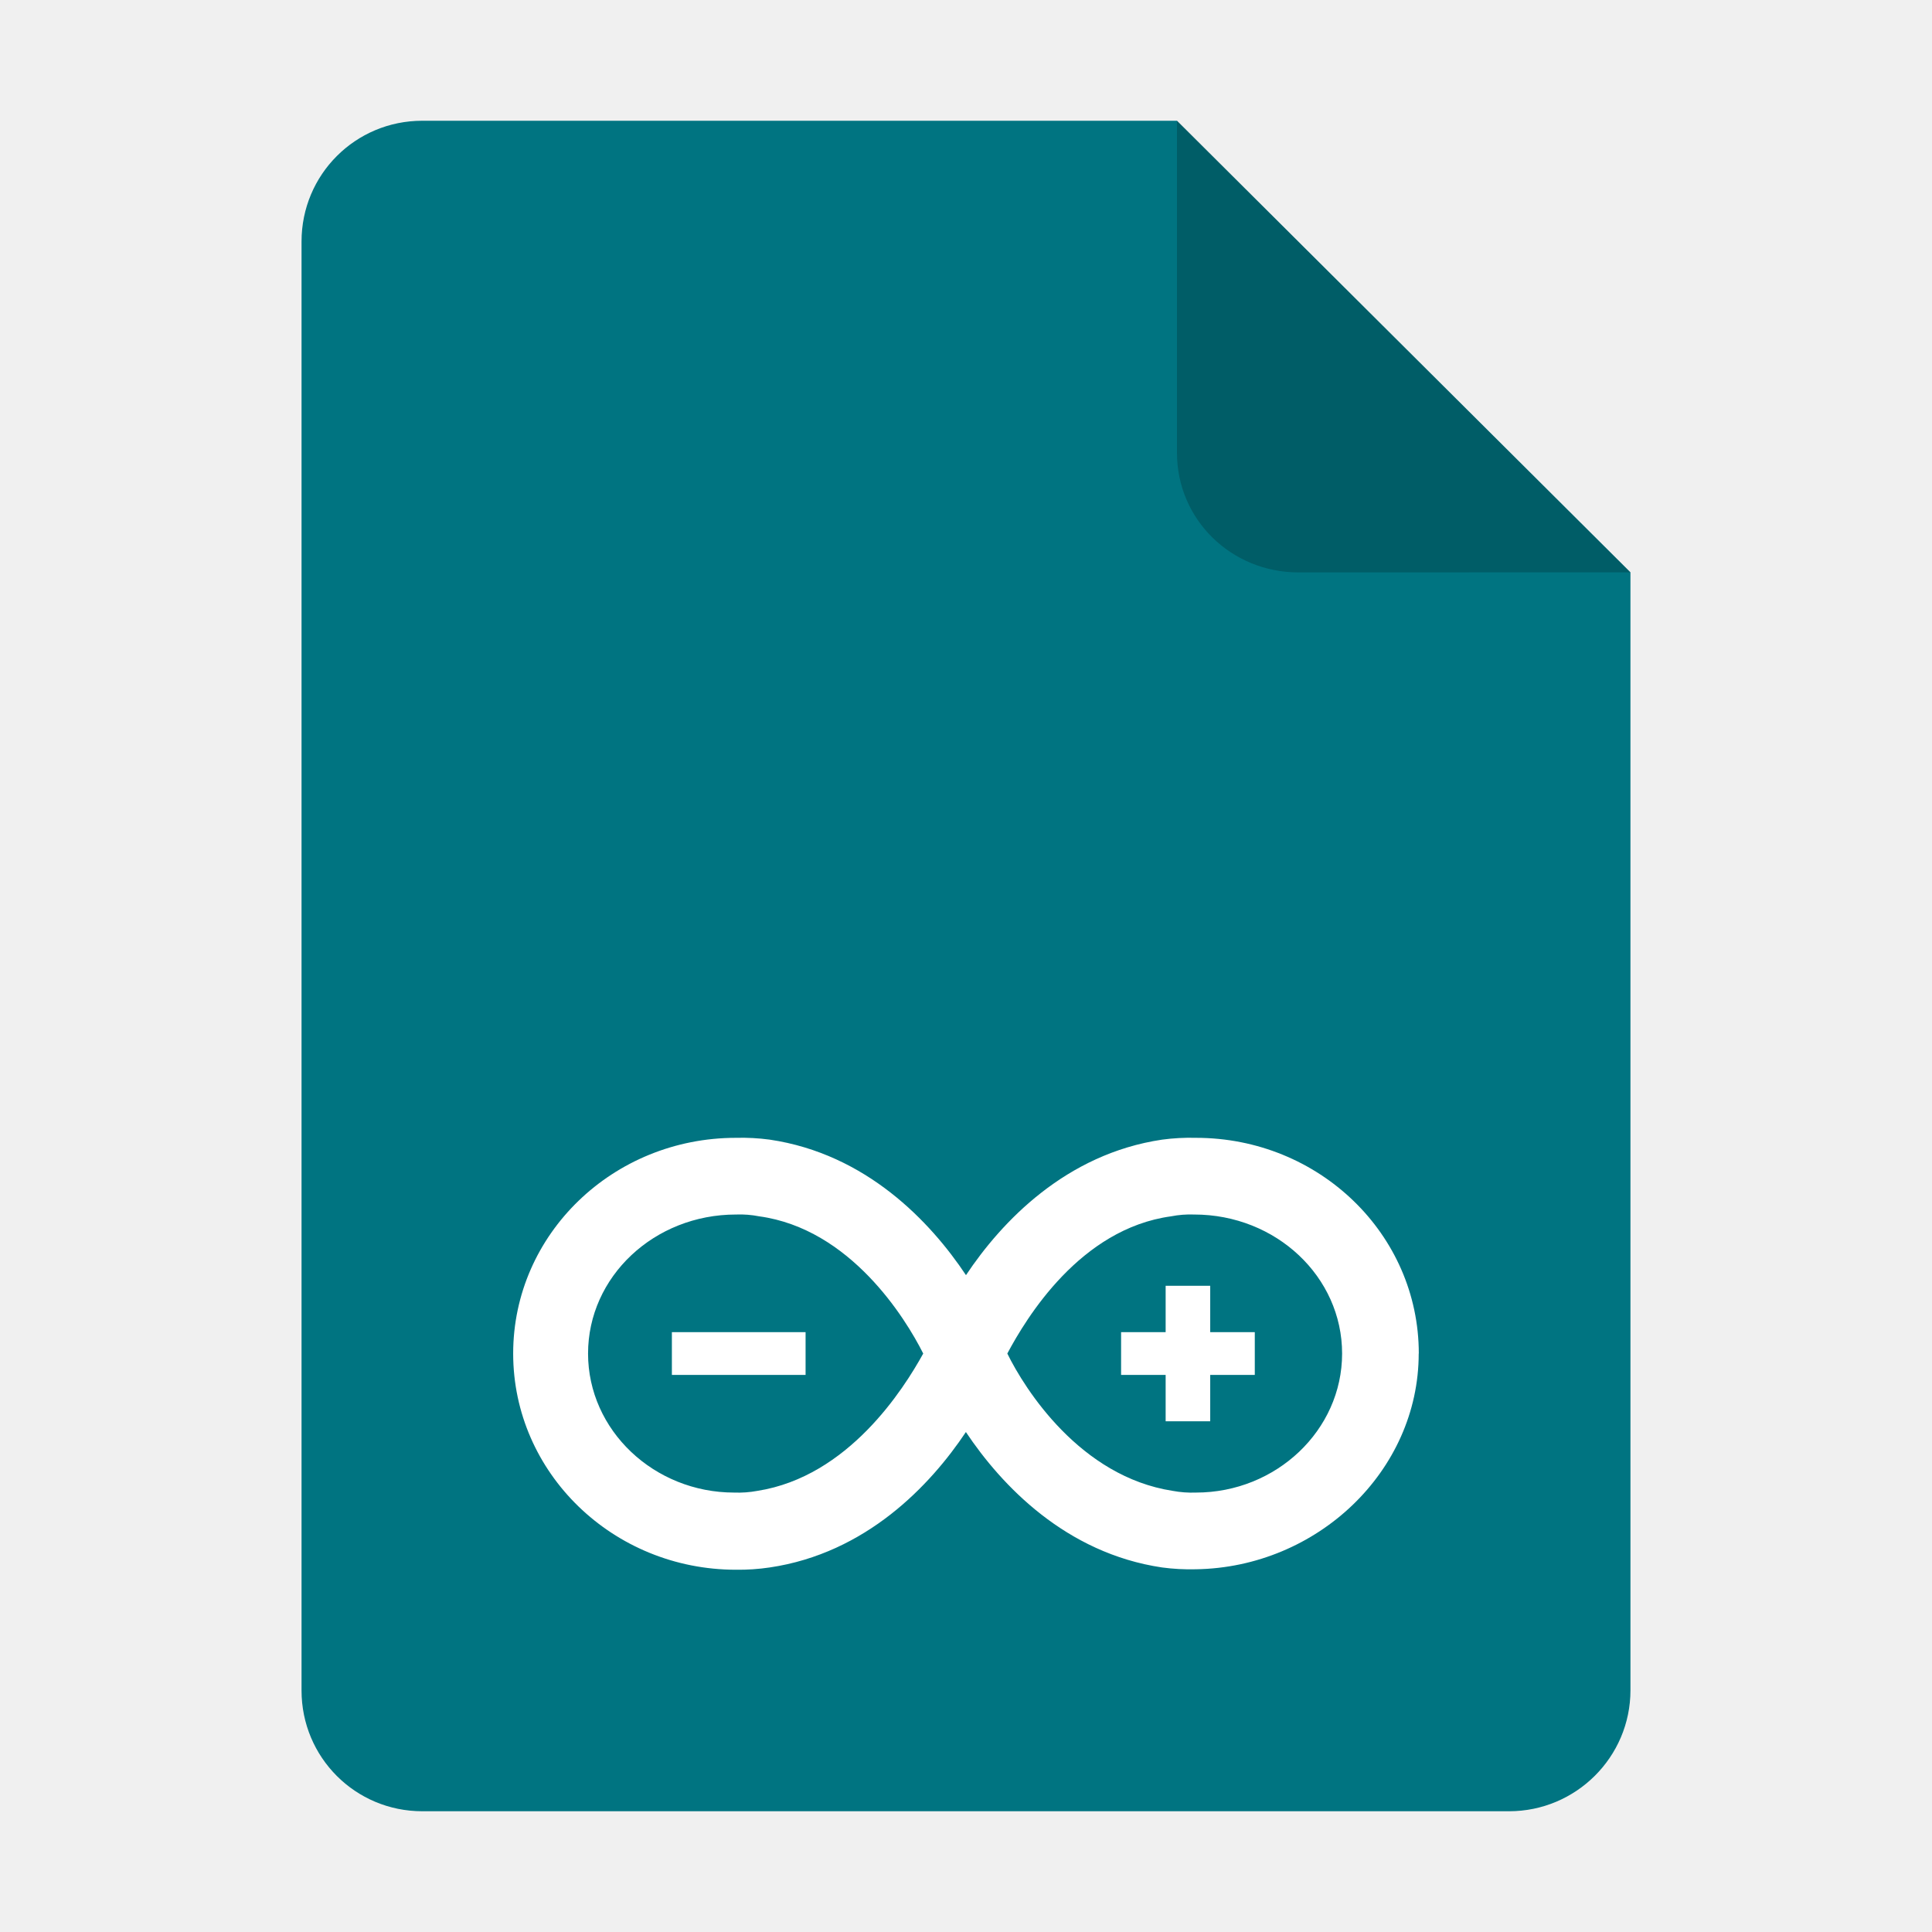
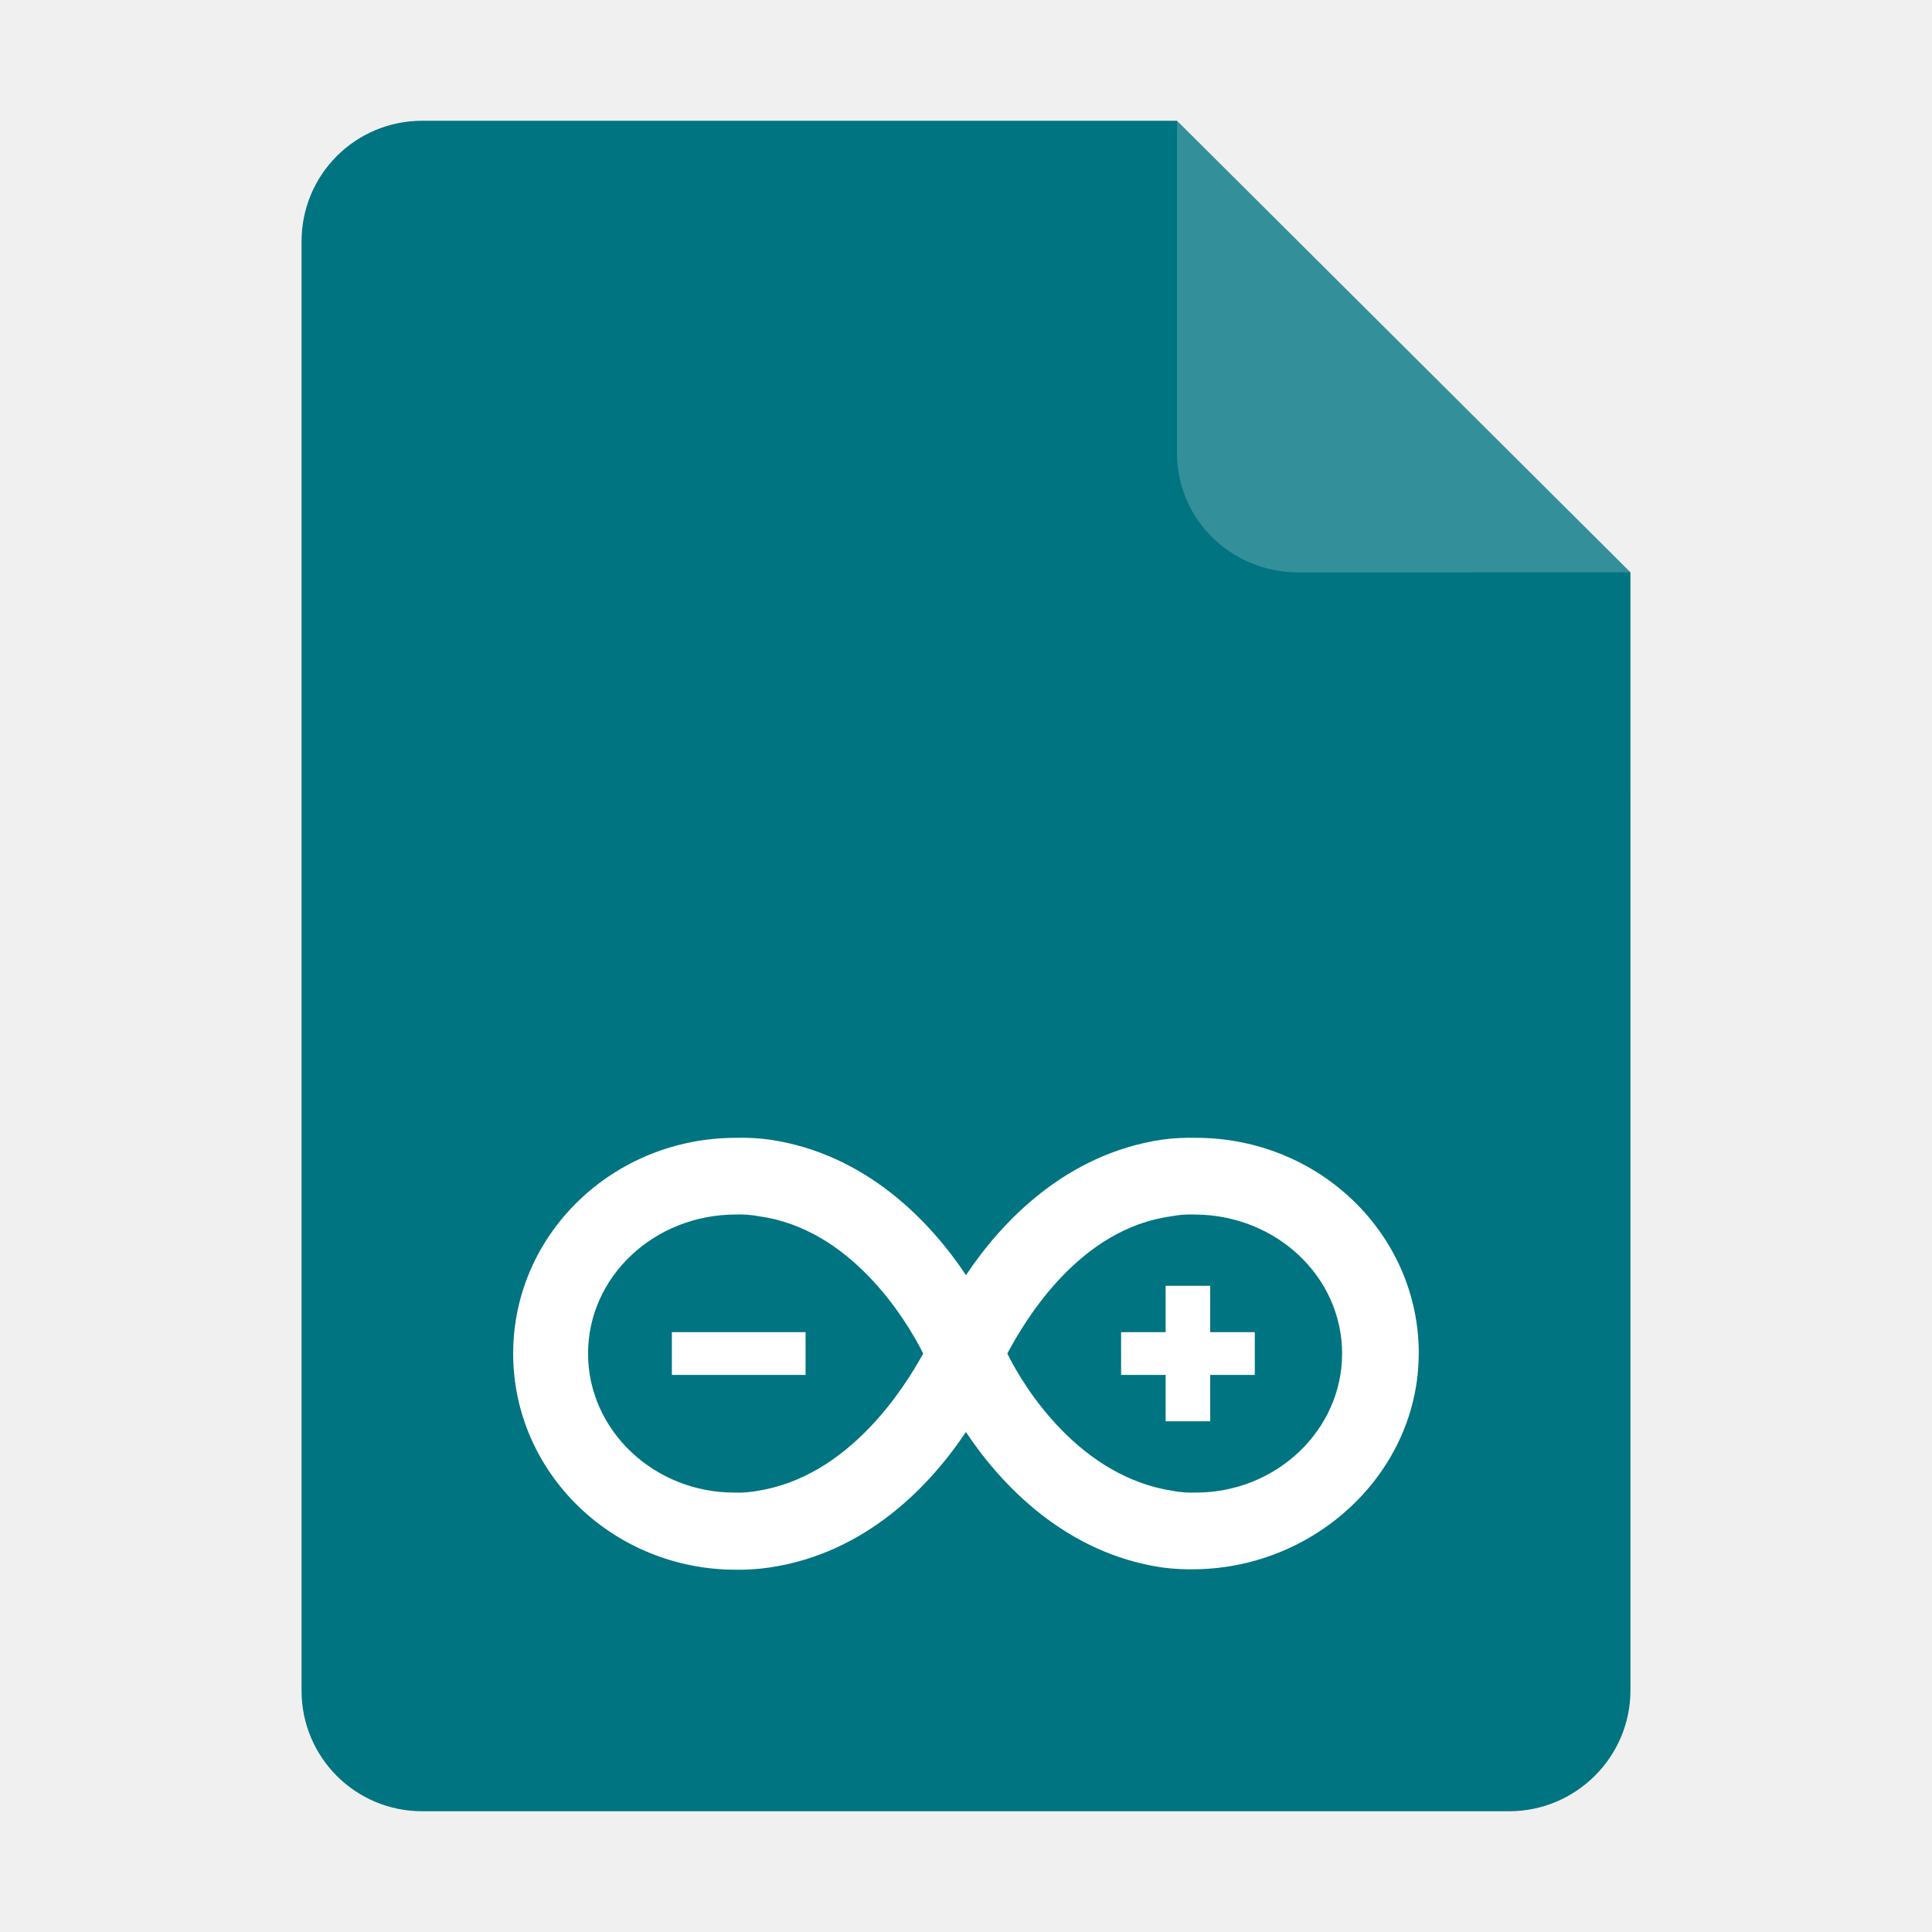
<svg xmlns="http://www.w3.org/2000/svg" height="128" viewBox="0 0 128 128" width="128" version="1.1" id="svg35" xml:space="preserve">
  <defs id="defs39" />
  <linearGradient id="a" gradientUnits="userSpaceOnUse" x1="36" x2="60" y1="68" y2="68">
    <stop offset="0" stop-color="#ed336c" id="stop2" />
    <stop offset="1" stop-color="#ffa348" id="stop4" />
  </linearGradient>
  <linearGradient id="b" gradientTransform="rotate(90,88,56)" gradientUnits="userSpaceOnUse" x1="72" x2="96" y1="68" y2="68">
    <stop offset="0" stop-color="#404ce6" id="stop7" />
    <stop offset="1" stop-color="#c061cb" id="stop9" />
  </linearGradient>
  <linearGradient id="c" gradientUnits="userSpaceOnUse" x1="68.849" x2="95.258" y1="84" y2="84">
    <stop offset="0" stop-color="#33d1c6" id="stop12" />
    <stop offset="1" stop-color="#1c25d8" id="stop14" />
  </linearGradient>
  <path style="display:inline;fill:#007481;fill-opacity:1;stroke:none;stroke-width:0.125;stroke-linejoin:round;stroke-miterlimit:4;stroke-dasharray:none;stroke-opacity:1;enable-background:new" clip-path="none" d="m 27.978,8 h 50 l 30.043,29.918 0.001,74.06 c 8e-5,4.432 -3.612,8.022 -8.044,8.022 H 27.978 c -4.432,0 -8,-3.568 -8,-8 V 16 c 0,-4.432 3.568,-8 8,-8 z" id="path4411" />
-   <path style="display:inline;vector-effect:none;fill:#000000;fill-opacity:0.2;stroke:none;stroke-width:0.125;stroke-linecap:butt;stroke-linejoin:round;stroke-miterlimit:4;stroke-dasharray:none;stroke-dashoffset:0;stroke-opacity:1;enable-background:new" d="M 77.978,8 V 30 c 0,4.432 3.611,7.923 8.043,7.923 l 22,-0.005 z" id="path4413" />
+   <path style="display:inline;vector-effect:none;fill:#ffffff;fill-opacity:0.2;stroke:none;stroke-width:0.125;stroke-linecap:butt;stroke-linejoin:round;stroke-miterlimit:4;stroke-dasharray:none;stroke-dashoffset:0;stroke-opacity:1;enable-background:new" d="M 77.978,8 V 30 c 0,4.432 3.611,7.923 8.043,7.923 l 22,-0.005 z" id="path4413" />
  <path id="path3" d="m 80.18,91.092 h 2.953 v -2.833 h -2.953 v -3.072 h -2.953 v 3.072 h -2.952 v 2.833 h 2.952 v 3.072 h 2.953 z m -26.808,-2.833 h -8.858 v 2.833 h 8.858 z m 40.627,1.417 c 0,-7.914 -6.611,-14.292 -14.764,-14.292 -0.749,-0.02 -1.499,0.02 -2.241,0.12 -6.378,0.944 -10.634,5.433 -12.995,8.978 -2.361,-3.545 -6.611,-8.034 -13.001,-8.978 -0.743,-0.1 -1.492,-0.14 -2.241,-0.12 -8.141,0 -14.758,6.378 -14.758,14.292 0,7.914 6.617,14.323 14.764,14.323 0.748,0.009 1.495,-0.041 2.235,-0.151 6.384,-0.944 10.634,-5.433 12.995,-8.972 2.361,3.538 6.617,8.027 12.995,8.972 0.743,0.1 1.492,0.139 2.241,0.12 8.034,-0.12 14.764,-6.497 14.764,-14.292 z m -43.82,9.098 c -0.506,0.094 -1.022,0.132 -1.536,0.113 -5.314,0 -9.683,-4.13 -9.683,-9.211 0,-5.081 4.369,-9.211 9.803,-9.211 0.515,-0.02 1.03,0.02 1.536,0.12 6.025,0.825 9.683,6.73 10.867,9.091 -1.303,2.361 -4.961,8.153 -10.986,9.098 z m 16.558,-9.098 c 1.259,-2.361 4.823,-8.267 10.848,-9.091 0.504,-0.099 1.017,-0.139 1.53,-0.12 5.433,0 9.803,4.13 9.803,9.211 0,5.081 -4.369,9.211 -9.683,9.211 -0.515,0.019 -1.03,-0.019 -1.536,-0.113 -6.139,-0.944 -9.803,-6.737 -10.961,-9.098 z" style="fill:#ffffff;fill-opacity:1;stroke-width:0.371" />
</svg>
